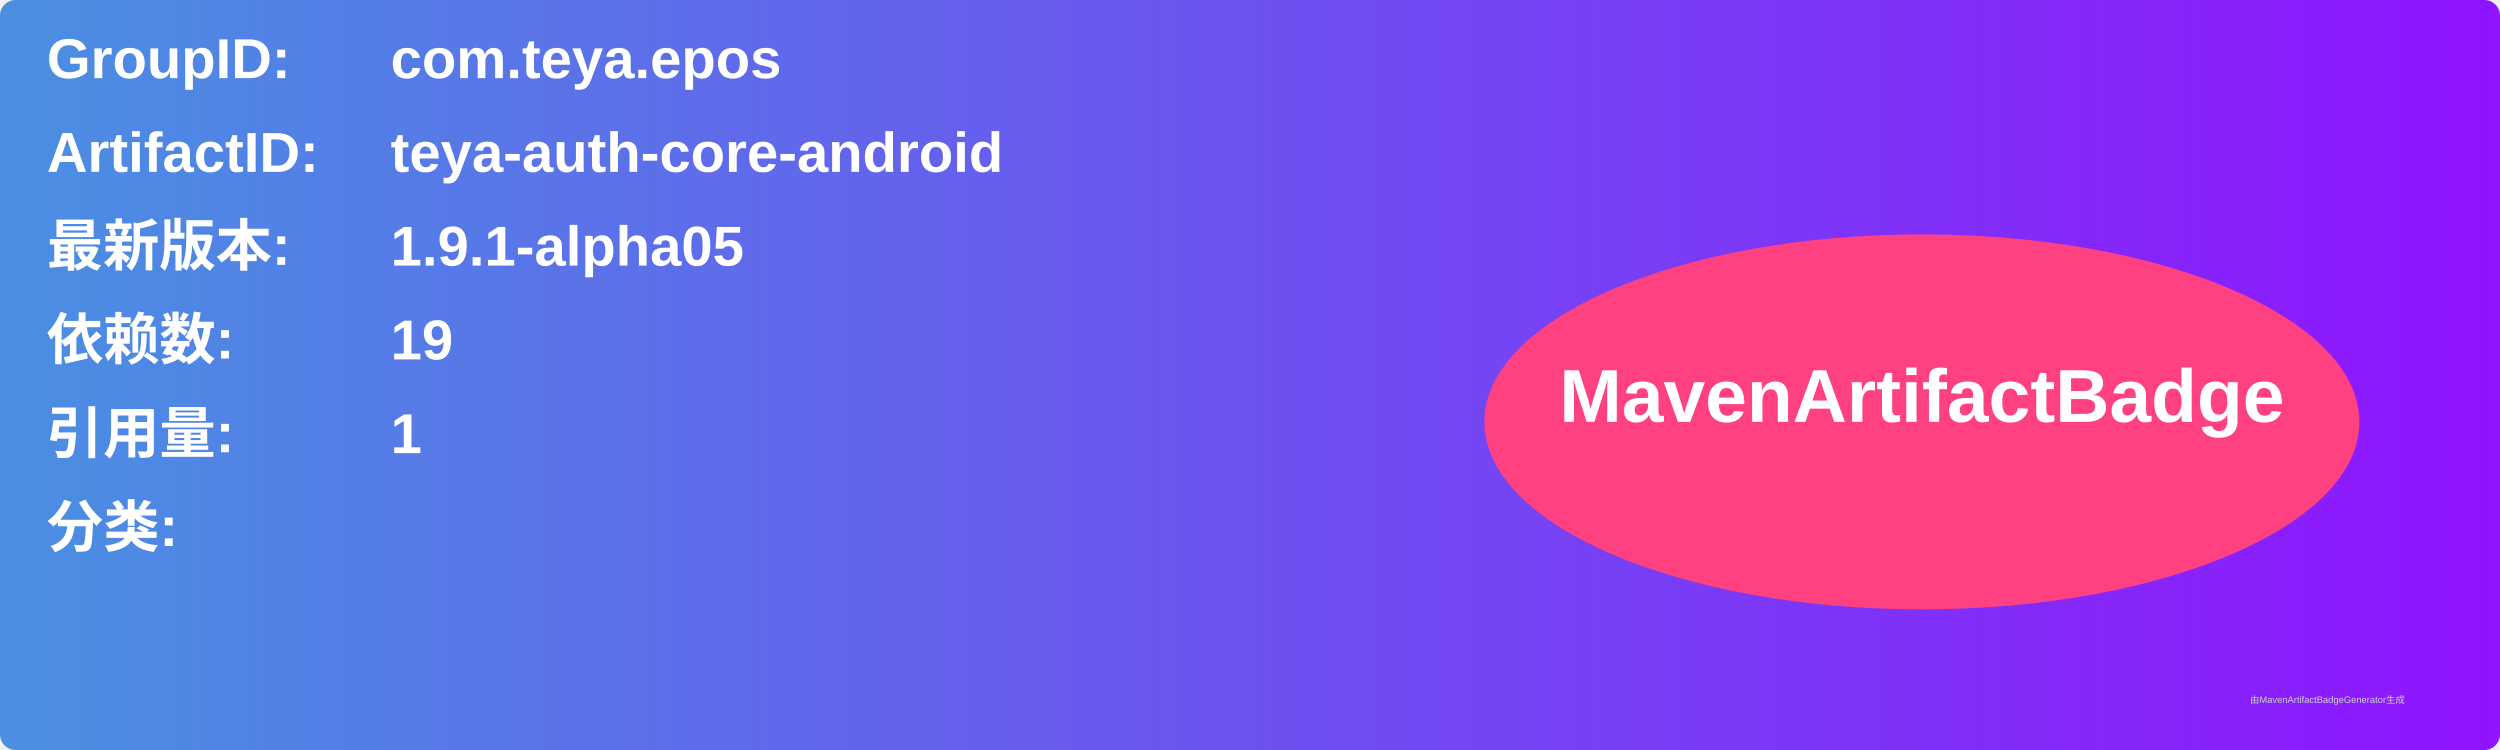
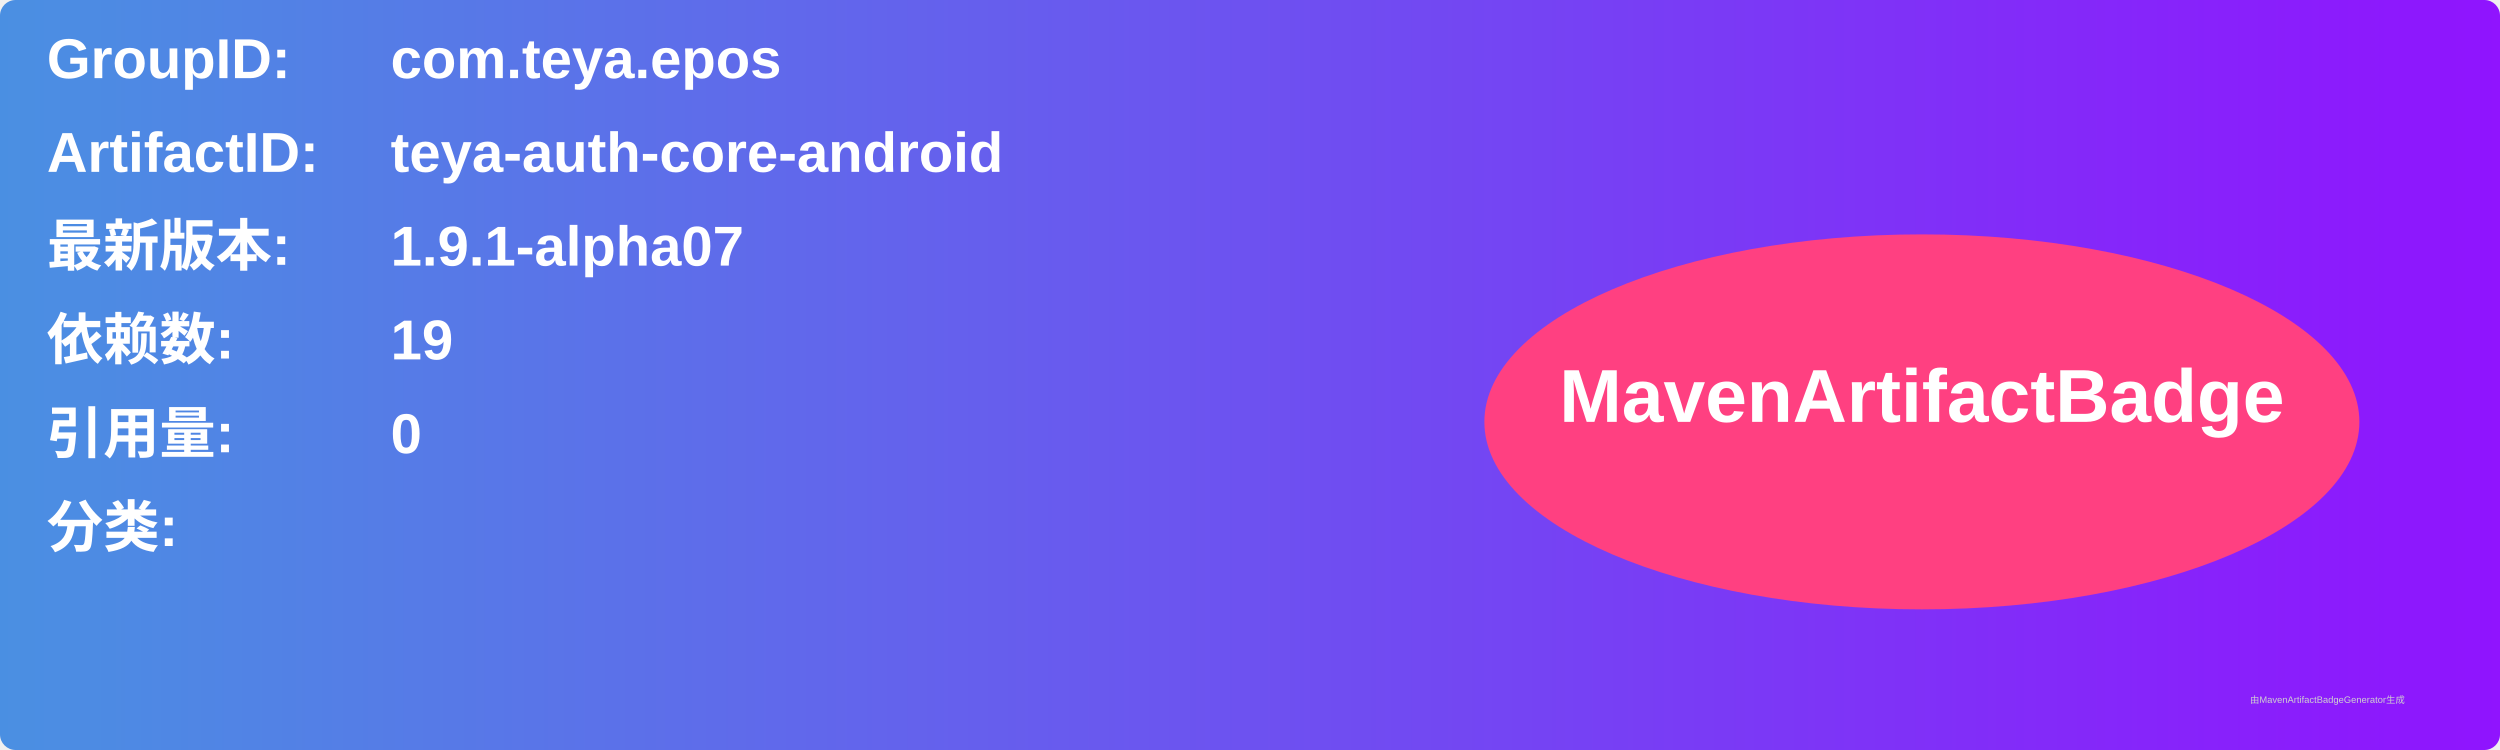
<svg xmlns="http://www.w3.org/2000/svg" width="800" height="240" viewBox="0 0 800 240">
  <linearGradient id="grad" x1="0%" y1="0%" x2="100%" y2="0%">
    <stop offset="0%" stop-color="#4a90e2" />
    <stop offset="100%" stop-color="#9013fe" />
  </linearGradient>
  <rect width="100%" height="100%" rx="5" ry="5" fill="url(#grad)" />
  <g transform="translate(15, 15)">
    <text x="0" y="10" font-family="Arial" font-size="18" fill="white" font-weight="bold" width="260">GroupID:</text>
    <text x="110" y="10" font-family="Arial" font-size="18" fill="white" font-weight="bold" width="460">com.teya.epos</text>
    <text x="0" y="40" font-family="Arial" font-size="18" fill="white" font-weight="bold" width="260">ArtifactID:</text>
    <text x="110" y="40" font-family="Arial" font-size="18" fill="white" font-weight="bold" width="460">teya-auth-core-android</text>
    <text x="0" y="70" font-family="Arial" font-size="18" fill="white" font-weight="bold">最新版本:</text>
    <text x="110" y="70" font-family="Arial" font-size="18" fill="white" font-weight="bold">
-       <tspan font-weight="bold">1.9.1-alpha05</tspan>
+       <tspan font-weight="bold">1.9.1-alpha07</tspan>
    </text>
    <text x="0" y="100" font-family="Arial" font-size="18" fill="white" font-weight="bold">依赖数: </text>
    <text x="110" y="100" font-family="Arial" font-size="18" fill="white">
      <tspan font-weight="bold">19</tspan>
    </text>
    <text x="0" y="130" font-family="Arial" font-size="18" fill="white" font-weight="bold">引用量: </text>
    <text x="110" y="130" font-family="Arial" font-size="18" fill="white">
-       <tspan font-weight="bold">1</tspan>
+       <tspan font-weight="bold">0</tspan>
    </text>
    <text x="0" y="160" font-family="Arial" font-size="18" fill="white" font-weight="bold">分类:</text>
    <text x="10" y="190" font-family="Arial" font-size="10" fill="white">
      <tspan font-weight="bold" />
    </text>
    <ellipse cx="600" cy="120" rx="140" ry="60" fill="#ff4081" />
    <text x="600" y="120" text-anchor="middle" font-family="Arial" font-size="24" fill="white" font-weight="bold">MavenArtifactBadge</text>
  </g>
  <text x="720" y="225" font-family="Arial" font-size="3" fill="#d0d0d0">由MavenArtifactBadgeGenerator生成</text>
</svg>
